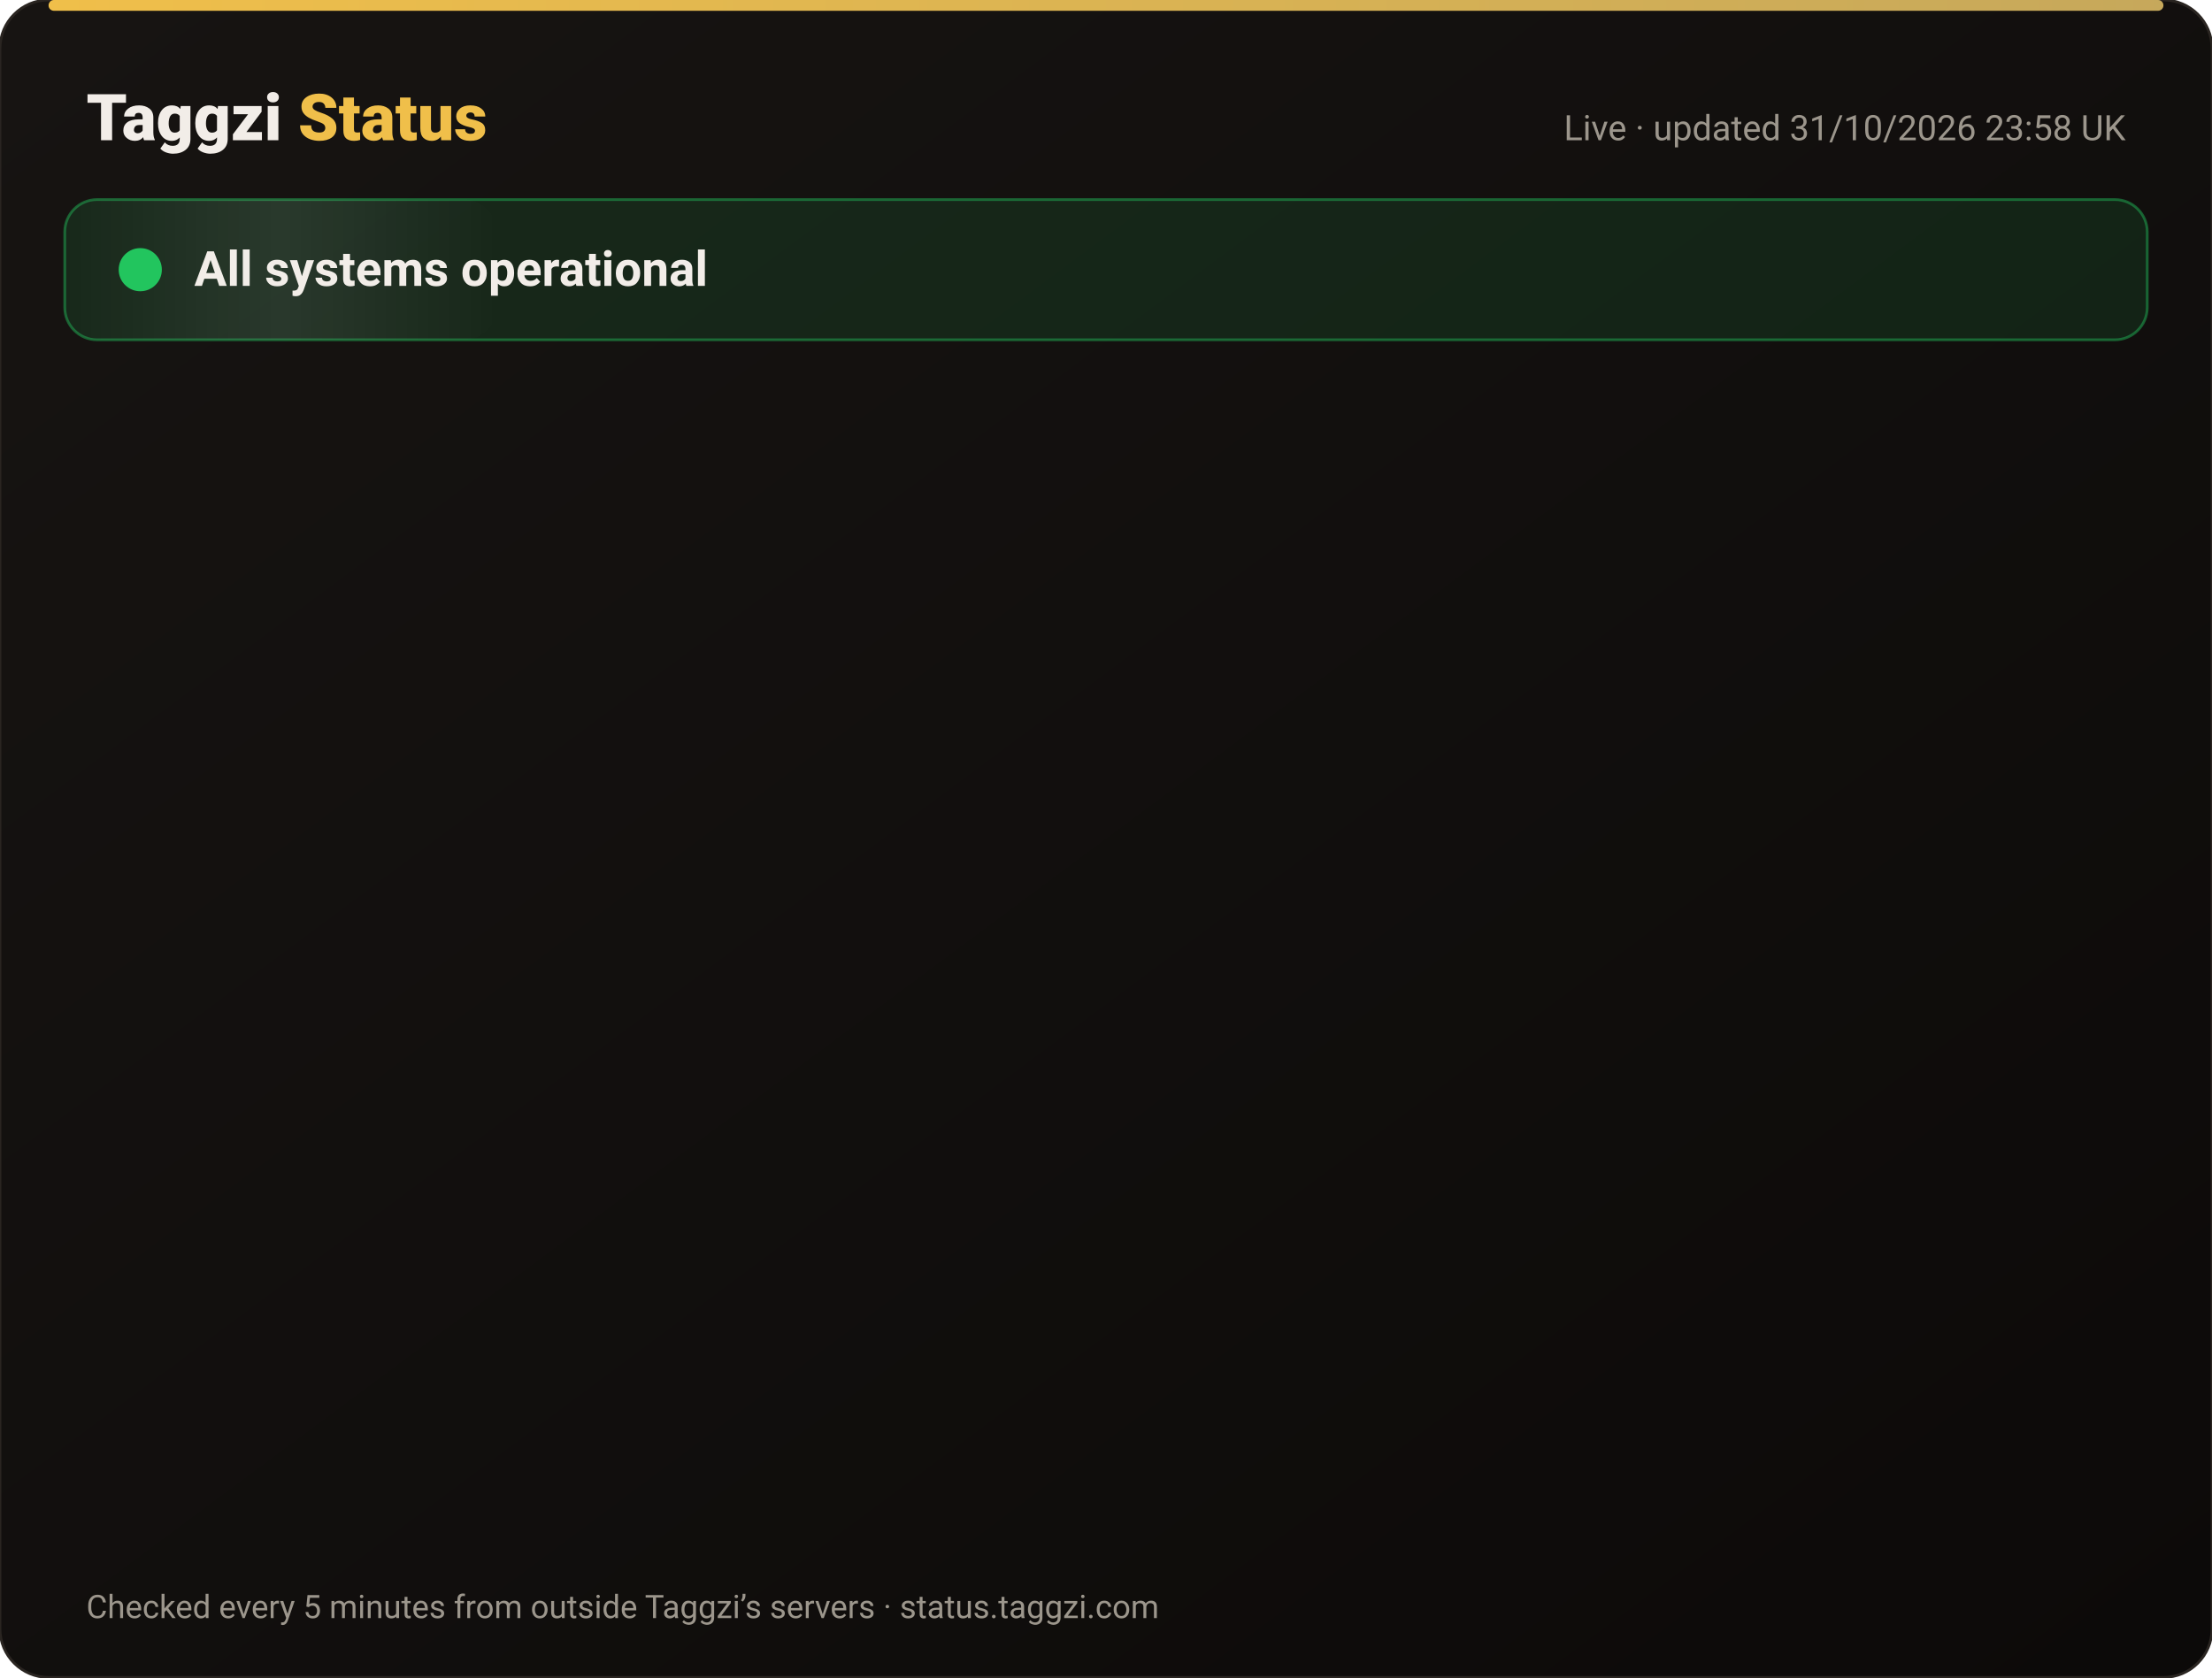
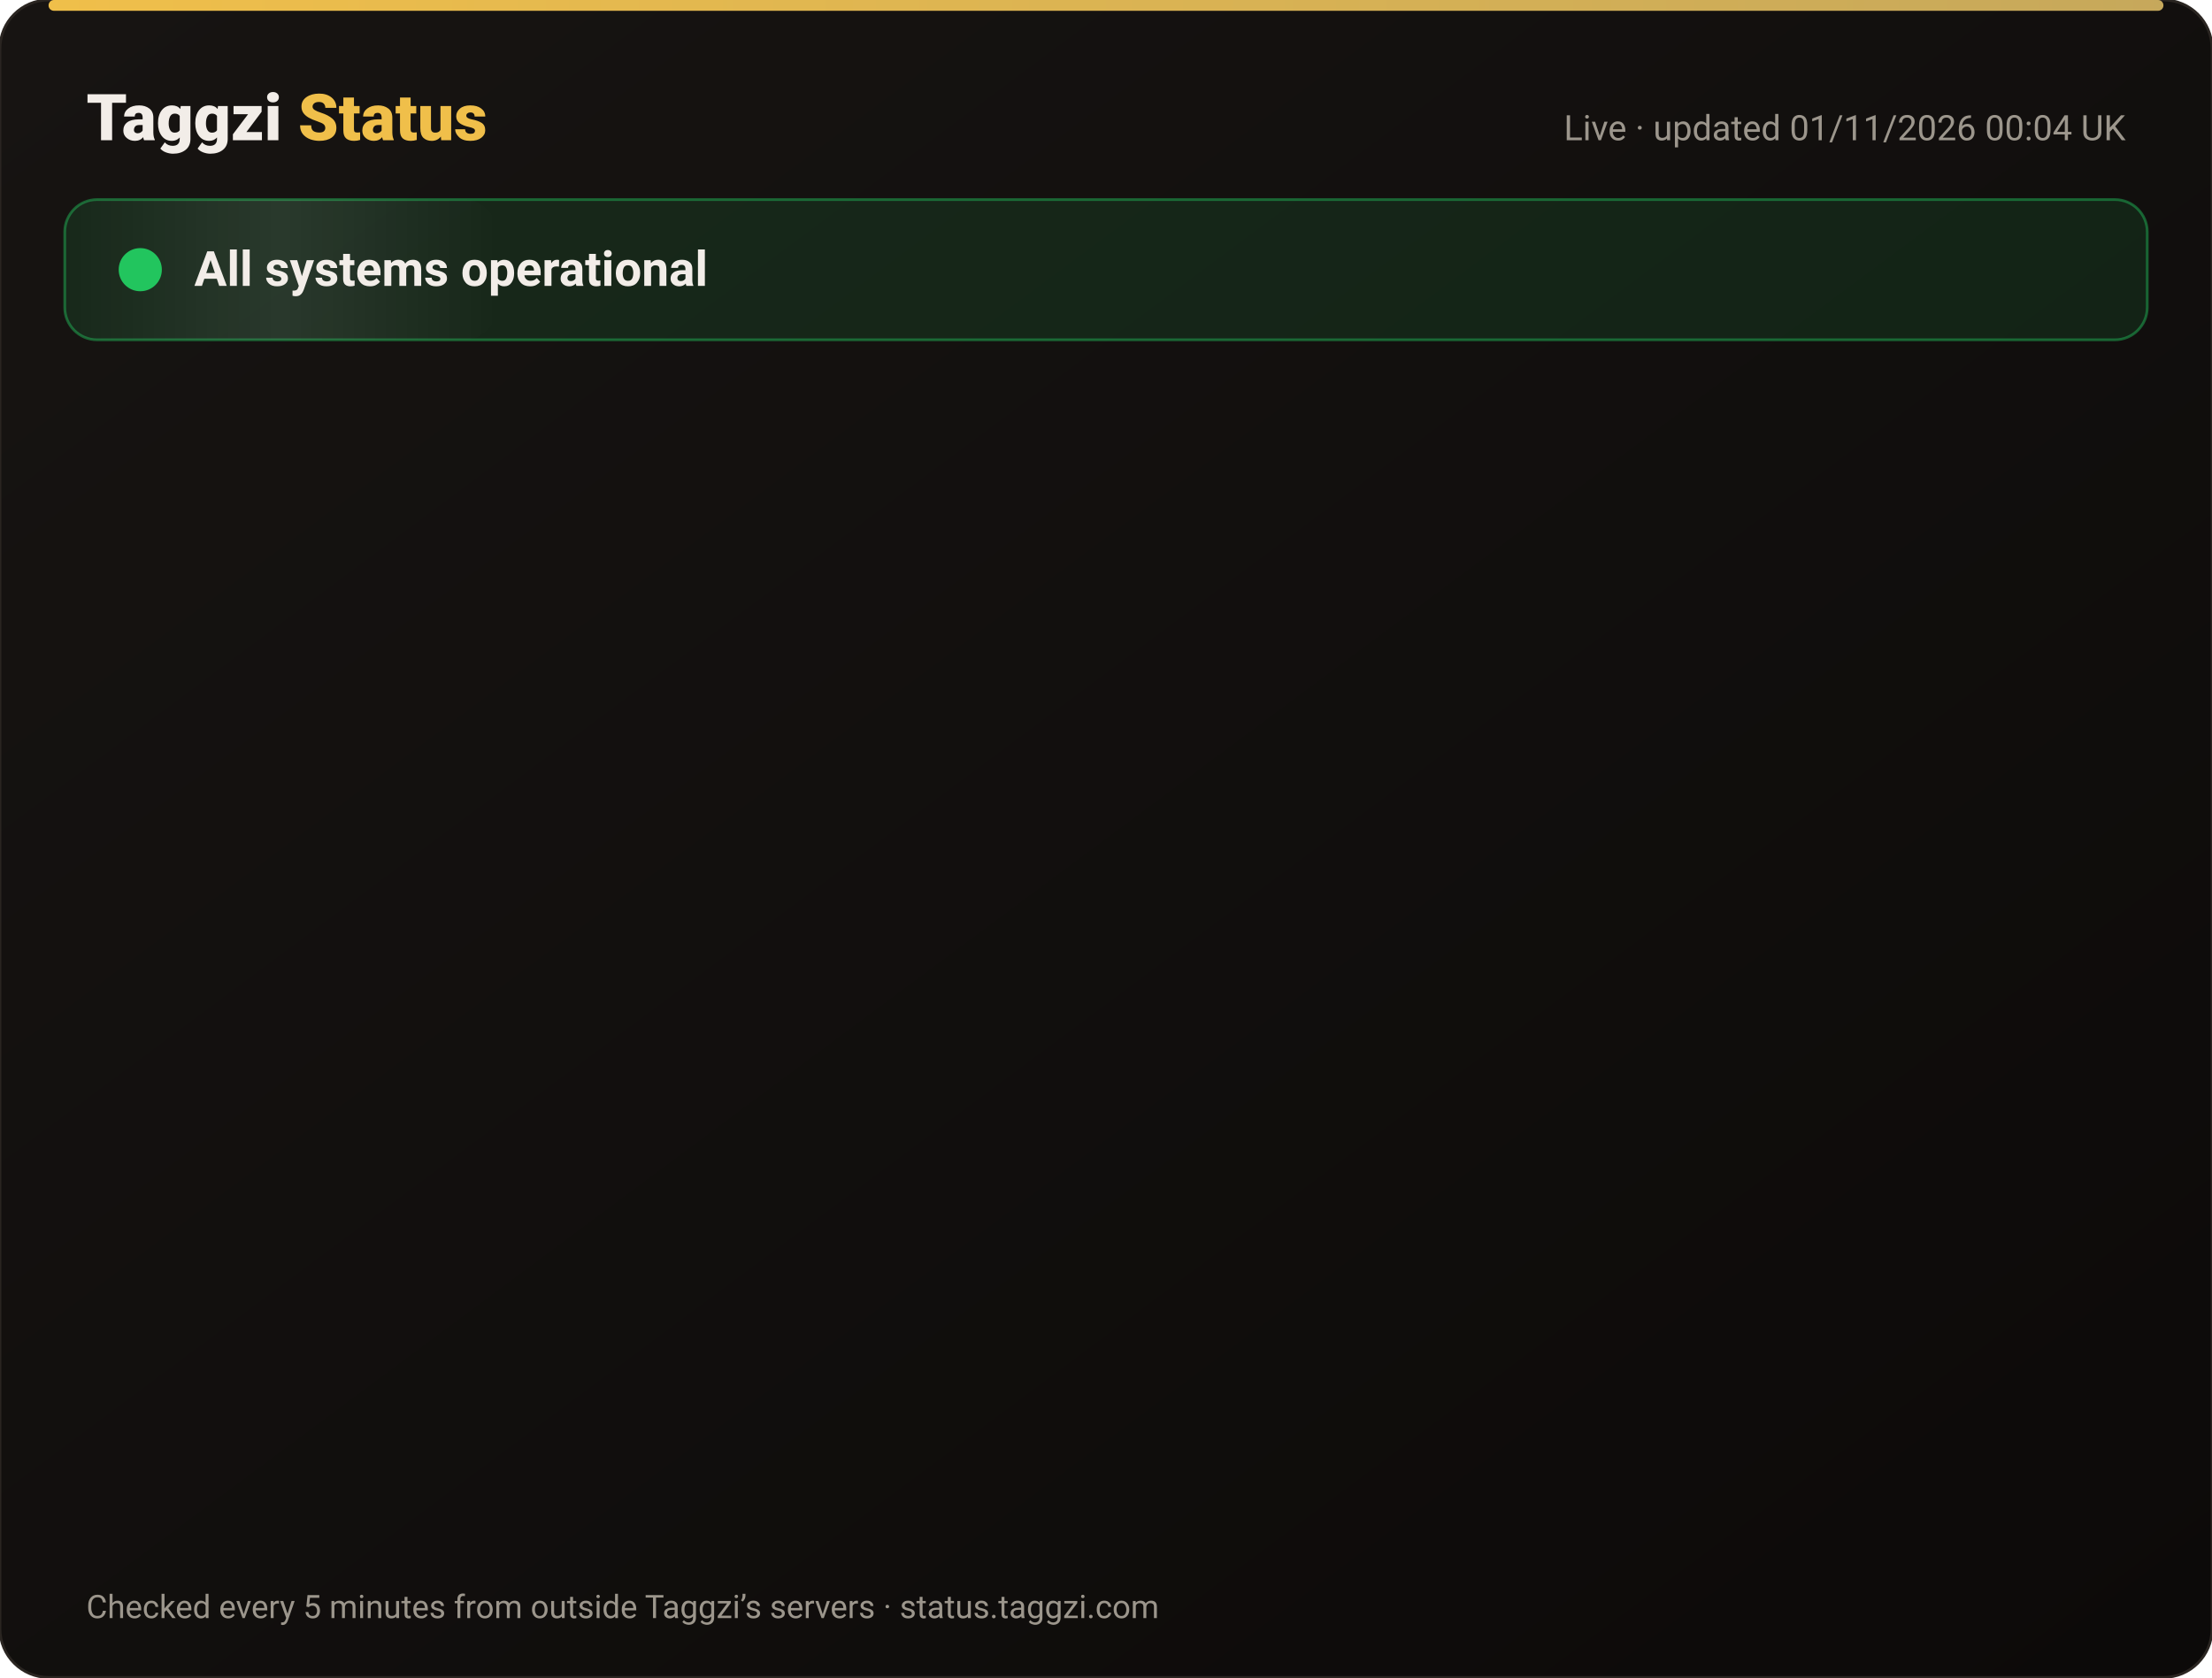
<svg xmlns="http://www.w3.org/2000/svg" width="820" height="622" viewBox="0 0 820 622" font-family="-apple-system,Segoe UI,Roboto,Helvetica,Arial,sans-serif">
  <defs>
    <linearGradient id="bg" x1="0" y1="0" x2="1" y2="1">
      <stop offset="0" stop-color="#171412" />
      <stop offset="1" stop-color="#0C0A09" />
    </linearGradient>
    <linearGradient id="gold" x1="0" x2="1">
      <stop offset="0" stop-color="#F0BF4A" />
      <stop offset="1" stop-color="#c6a85b" />
    </linearGradient>
    <linearGradient id="shine" x1="0" x2="1">
      <stop offset="0" stop-color="#fff" stop-opacity="0" />
      <stop offset=".5" stop-color="#fff" stop-opacity=".08" />
      <stop offset="1" stop-color="#fff" stop-opacity="0" />
    </linearGradient>
  </defs>
  <rect width="820" height="622" rx="18" fill="url(#bg)" stroke="#2a2521" />
  <rect x="18" y="0" width="784" height="4" rx="2" fill="url(#gold)" />
  <text x="32" y="52" font-size="24" font-weight="800" fill="#F2EDE8">Taggzi <tspan fill="#F0BF4A">Status</tspan>
  </text>
-   <text x="788" y="52" font-size="13" fill="#9C968C" text-anchor="end">Live · updated 31/10/2026 23:58 UK</text>
+   <text x="788" y="52" font-size="13" fill="#9C968C" text-anchor="end">Live · updated 01/11/2026 00:04 UK</text>
  <rect x="24" y="74" width="772" height="52" rx="12" fill="#22c55e" fill-opacity=".12" stroke="#22c55e" stroke-opacity=".45" />
  <rect x="24" y="74" width="160" height="52" rx="12" fill="url(#shine)">
    <animate attributeName="x" from="-160" to="820" dur="4s" repeatCount="indefinite" />
  </rect>
  <circle cx="52" cy="100" r="7" fill="#22c55e" />
  <circle cx="52" cy="100" r="7" fill="none" stroke="#22c55e" stroke-width="2">
    <animate attributeName="r" values="7;15;7" dur="2s" repeatCount="indefinite" />
    <animate attributeName="opacity" values=".9;0;.9" dur="2s" repeatCount="indefinite" />
  </circle>
  <text x="72" y="106" font-size="18" font-weight="700" fill="#F2EDE8">All systems operational</text>
  <g opacity="0">
    <animate attributeName="opacity" from="0" to="1" begin="0.00s" dur=".6s" fill="freeze" />
    <line x1="32" y1="188" x2="788" y2="188" stroke="#2a2521" />
    <circle cx="44" cy="166" r="6" fill="#22c55e">
      <animate attributeName="opacity" values="1;.45;1" dur="2.4s" begin="0.00s" repeatCount="indefinite" />
    </circle>
    <text x="62" y="171" font-size="15" font-weight="650" fill="#F2EDE8">Website</text>
    <text x="630" y="171" font-size="13" fill="#9C968C" text-anchor="end">99.96% uptime</text>
    <rect x="648" y="154" width="140" height="24" rx="12" fill="#22c55e" fill-opacity=".14" stroke="#22c55e" stroke-opacity=".5" />
    <text x="718" y="171" font-size="12" font-weight="700" fill="#22c55e" text-anchor="middle">Operational</text>
  </g>
  <g opacity="0">
    <animate attributeName="opacity" from="0" to="1" begin="0.15s" dur=".6s" fill="freeze" />
    <line x1="32" y1="234" x2="788" y2="234" stroke="#2a2521" />
    <circle cx="44" cy="212" r="6" fill="#22c55e">
      <animate attributeName="opacity" values="1;.45;1" dur="2.4s" begin="0.15s" repeatCount="indefinite" />
    </circle>
    <text x="62" y="217" font-size="15" font-weight="650" fill="#F2EDE8">Tag scans</text>
    <text x="630" y="217" font-size="13" fill="#9C968C" text-anchor="end">99.96% uptime</text>
    <rect x="648" y="200" width="140" height="24" rx="12" fill="#22c55e" fill-opacity=".14" stroke="#22c55e" stroke-opacity=".5" />
    <text x="718" y="217" font-size="12" font-weight="700" fill="#22c55e" text-anchor="middle">Operational</text>
  </g>
  <g opacity="0">
    <animate attributeName="opacity" from="0" to="1" begin="0.30s" dur=".6s" fill="freeze" />
    <line x1="32" y1="280" x2="788" y2="280" stroke="#2a2521" />
    <circle cx="44" cy="258" r="6" fill="#22c55e">
      <animate attributeName="opacity" values="1;.45;1" dur="2.4s" begin="0.30s" repeatCount="indefinite" />
    </circle>
    <text x="62" y="263" font-size="15" font-weight="650" fill="#F2EDE8">Manual tag lookup</text>
    <text x="630" y="263" font-size="13" fill="#9C968C" text-anchor="end">99.96% uptime</text>
    <rect x="648" y="246" width="140" height="24" rx="12" fill="#22c55e" fill-opacity=".14" stroke="#22c55e" stroke-opacity=".5" />
    <text x="718" y="263" font-size="12" font-weight="700" fill="#22c55e" text-anchor="middle">Operational</text>
  </g>
  <g opacity="0">
    <animate attributeName="opacity" from="0" to="1" begin="0.45s" dur=".6s" fill="freeze" />
    <line x1="32" y1="326" x2="788" y2="326" stroke="#2a2521" />
    <circle cx="44" cy="304" r="6" fill="#22c55e">
      <animate attributeName="opacity" values="1;.45;1" dur="2.4s" begin="0.45s" repeatCount="indefinite" />
    </circle>
    <text x="62" y="309" font-size="15" font-weight="650" fill="#F2EDE8">App &amp; login</text>
    <text x="630" y="309" font-size="13" fill="#9C968C" text-anchor="end">99.96% uptime</text>
    <rect x="648" y="292" width="140" height="24" rx="12" fill="#22c55e" fill-opacity=".14" stroke="#22c55e" stroke-opacity=".5" />
    <text x="718" y="309" font-size="12" font-weight="700" fill="#22c55e" text-anchor="middle">Operational</text>
  </g>
  <g opacity="0">
    <animate attributeName="opacity" from="0" to="1" begin="0.60s" dur=".6s" fill="freeze" />
    <line x1="32" y1="372" x2="788" y2="372" stroke="#2a2521" />
    <circle cx="44" cy="350" r="6" fill="#22c55e">
      <animate attributeName="opacity" values="1;.45;1" dur="2.4s" begin="0.60s" repeatCount="indefinite" />
    </circle>
    <text x="62" y="355" font-size="15" font-weight="650" fill="#F2EDE8">Community alerts</text>
    <text x="630" y="355" font-size="13" fill="#9C968C" text-anchor="end">99.96% uptime</text>
    <rect x="648" y="338" width="140" height="24" rx="12" fill="#22c55e" fill-opacity=".14" stroke="#22c55e" stroke-opacity=".5" />
    <text x="718" y="355" font-size="12" font-weight="700" fill="#22c55e" text-anchor="middle">Operational</text>
  </g>
  <g opacity="0">
    <animate attributeName="opacity" from="0" to="1" begin="0.75s" dur=".6s" fill="freeze" />
    <line x1="32" y1="418" x2="788" y2="418" stroke="#2a2521" />
    <circle cx="44" cy="396" r="6" fill="#22c55e">
      <animate attributeName="opacity" values="1;.45;1" dur="2.4s" begin="0.75s" repeatCount="indefinite" />
    </circle>
    <text x="62" y="401" font-size="15" font-weight="650" fill="#F2EDE8">Private calling</text>
    <text x="630" y="401" font-size="13" fill="#9C968C" text-anchor="end">99.96% uptime</text>
    <rect x="648" y="384" width="140" height="24" rx="12" fill="#22c55e" fill-opacity=".14" stroke="#22c55e" stroke-opacity=".5" />
    <text x="718" y="401" font-size="12" font-weight="700" fill="#22c55e" text-anchor="middle">Operational</text>
  </g>
  <g opacity="0">
    <animate attributeName="opacity" from="0" to="1" begin="0.90s" dur=".6s" fill="freeze" />
    <line x1="32" y1="464" x2="788" y2="464" stroke="#2a2521" />
    <circle cx="44" cy="442" r="6" fill="#22c55e">
      <animate attributeName="opacity" values="1;.45;1" dur="2.4s" begin="0.90s" repeatCount="indefinite" />
    </circle>
    <text x="62" y="447" font-size="15" font-weight="650" fill="#F2EDE8">Payments</text>
    <text x="630" y="447" font-size="13" fill="#9C968C" text-anchor="end">99.95% uptime</text>
    <rect x="648" y="430" width="140" height="24" rx="12" fill="#22c55e" fill-opacity=".14" stroke="#22c55e" stroke-opacity=".5" />
    <text x="718" y="447" font-size="12" font-weight="700" fill="#22c55e" text-anchor="middle">Operational</text>
  </g>
  <g opacity="0">
    <animate attributeName="opacity" from="0" to="1" begin="1.05s" dur=".6s" fill="freeze" />
    <line x1="32" y1="510" x2="788" y2="510" stroke="#2a2521" />
    <circle cx="44" cy="488" r="6" fill="#22c55e">
      <animate attributeName="opacity" values="1;.45;1" dur="2.4s" begin="1.05s" repeatCount="indefinite" />
    </circle>
    <text x="62" y="493" font-size="15" font-weight="650" fill="#F2EDE8">Email &amp; support</text>
    <text x="630" y="493" font-size="13" fill="#9C968C" text-anchor="end">99.96% uptime</text>
    <rect x="648" y="476" width="140" height="24" rx="12" fill="#22c55e" fill-opacity=".14" stroke="#22c55e" stroke-opacity=".5" />
    <text x="718" y="493" font-size="12" font-weight="700" fill="#22c55e" text-anchor="middle">Operational</text>
  </g>
  <g opacity="0">
    <animate attributeName="opacity" from="0" to="1" begin="1.20s" dur=".6s" fill="freeze" />
    <line x1="32" y1="556" x2="788" y2="556" stroke="#2a2521" />
    <circle cx="44" cy="534" r="6" fill="#22c55e">
      <animate attributeName="opacity" values="1;.45;1" dur="2.4s" begin="1.20s" repeatCount="indefinite" />
    </circle>
    <text x="62" y="539" font-size="15" font-weight="650" fill="#F2EDE8">Secure connection (SSL)</text>
    <text x="630" y="539" font-size="13" fill="#9C968C" text-anchor="end">100.00% uptime</text>
    <rect x="648" y="522" width="140" height="24" rx="12" fill="#22c55e" fill-opacity=".14" stroke="#22c55e" stroke-opacity=".5" />
    <text x="718" y="539" font-size="12" font-weight="700" fill="#22c55e" text-anchor="middle">Operational</text>
  </g>
  <text x="32" y="600" font-size="12" fill="#9C968C">Checked every 5 minutes from outside Taggzi’s servers · status.taggzi.com</text>
</svg>
